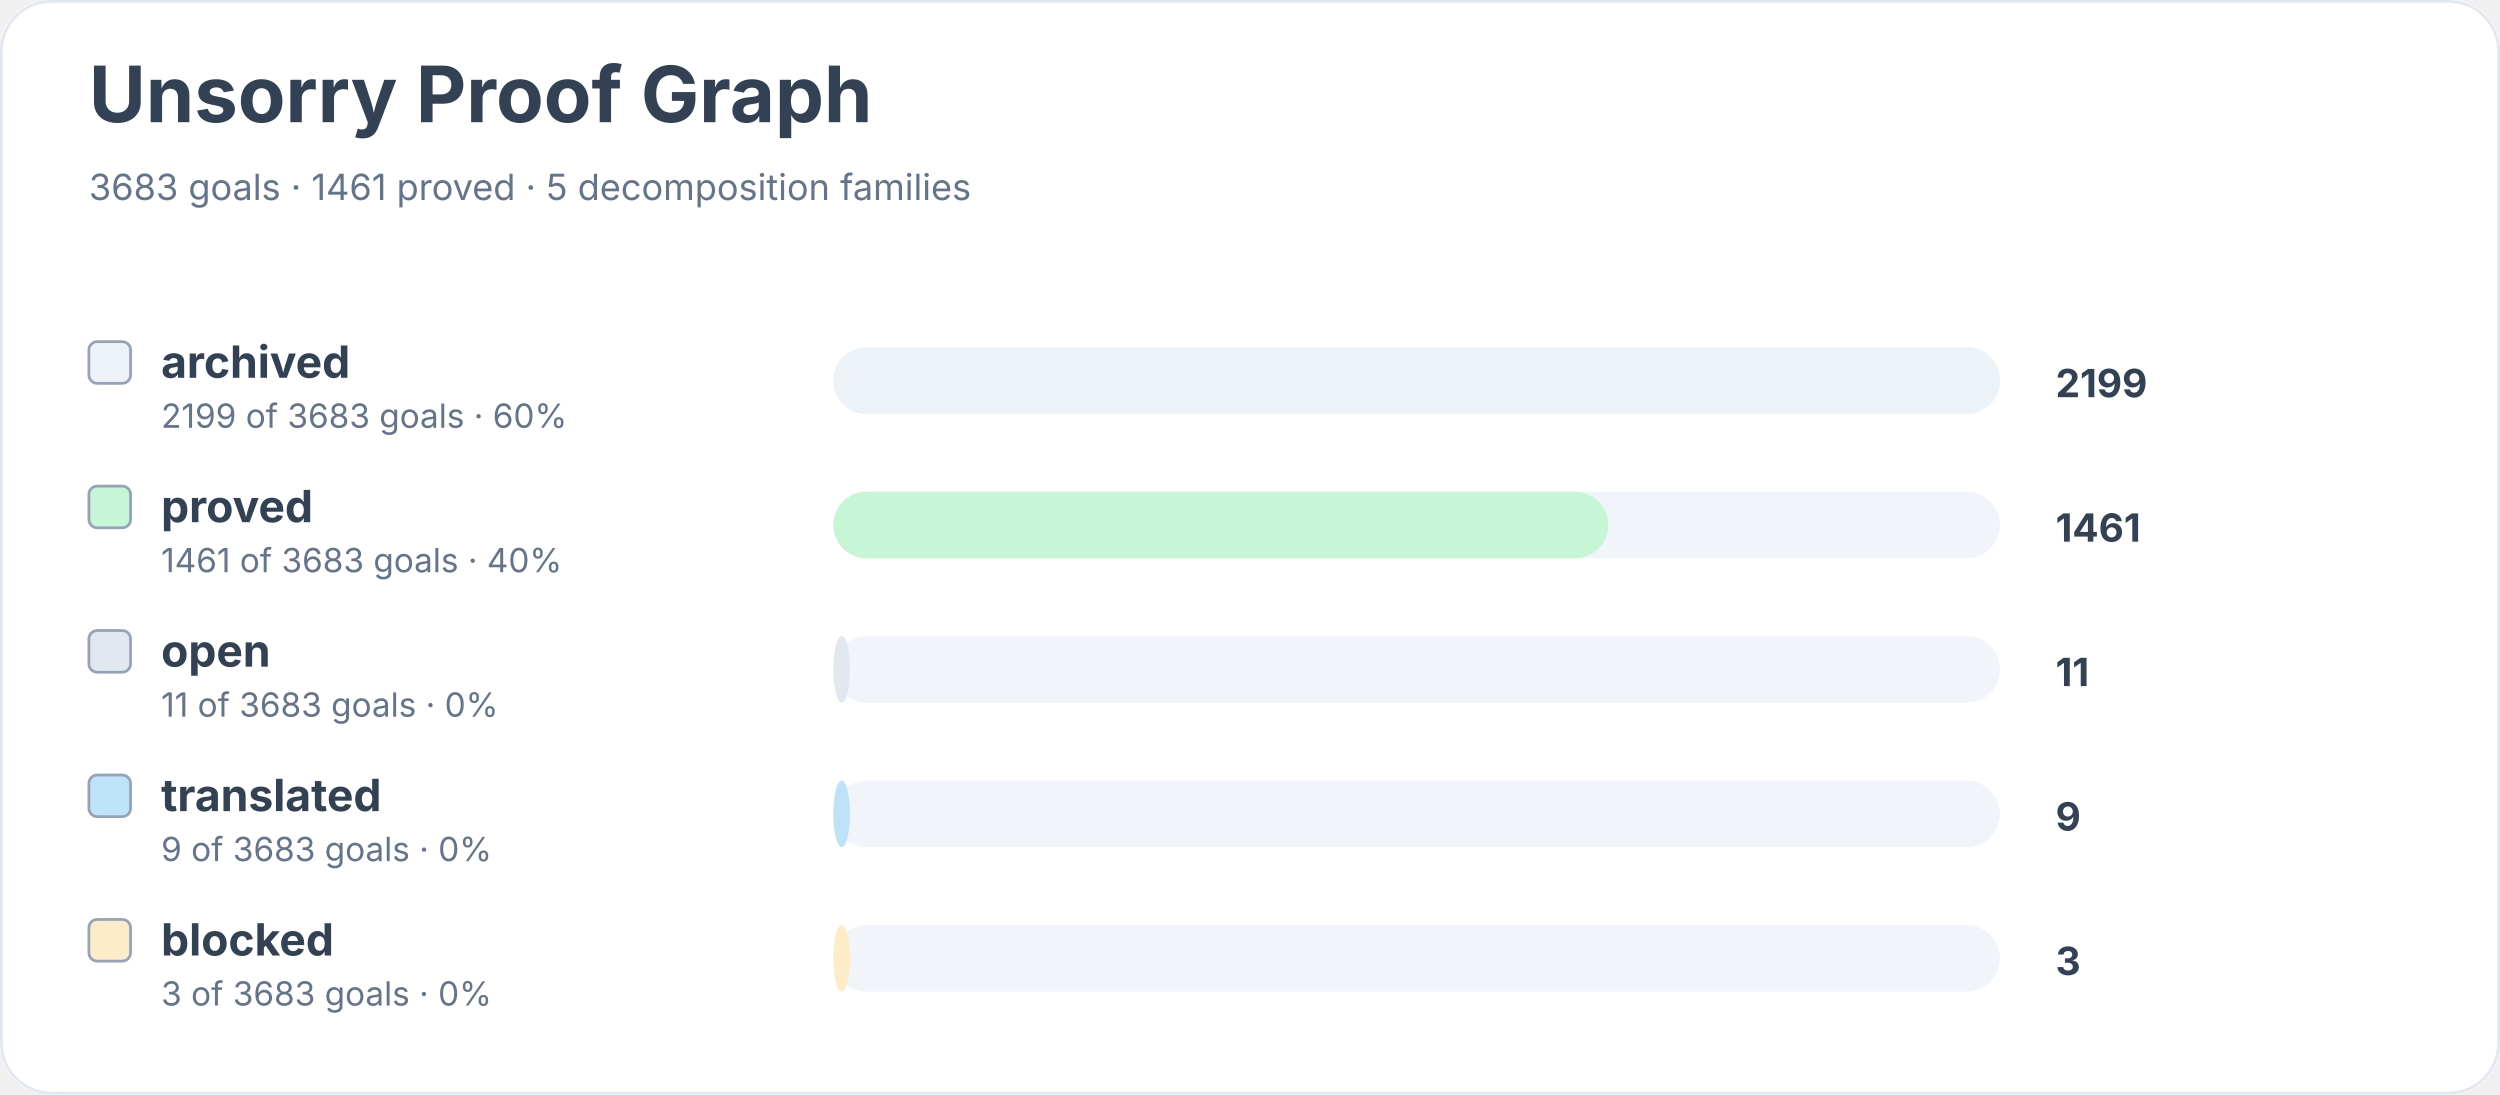
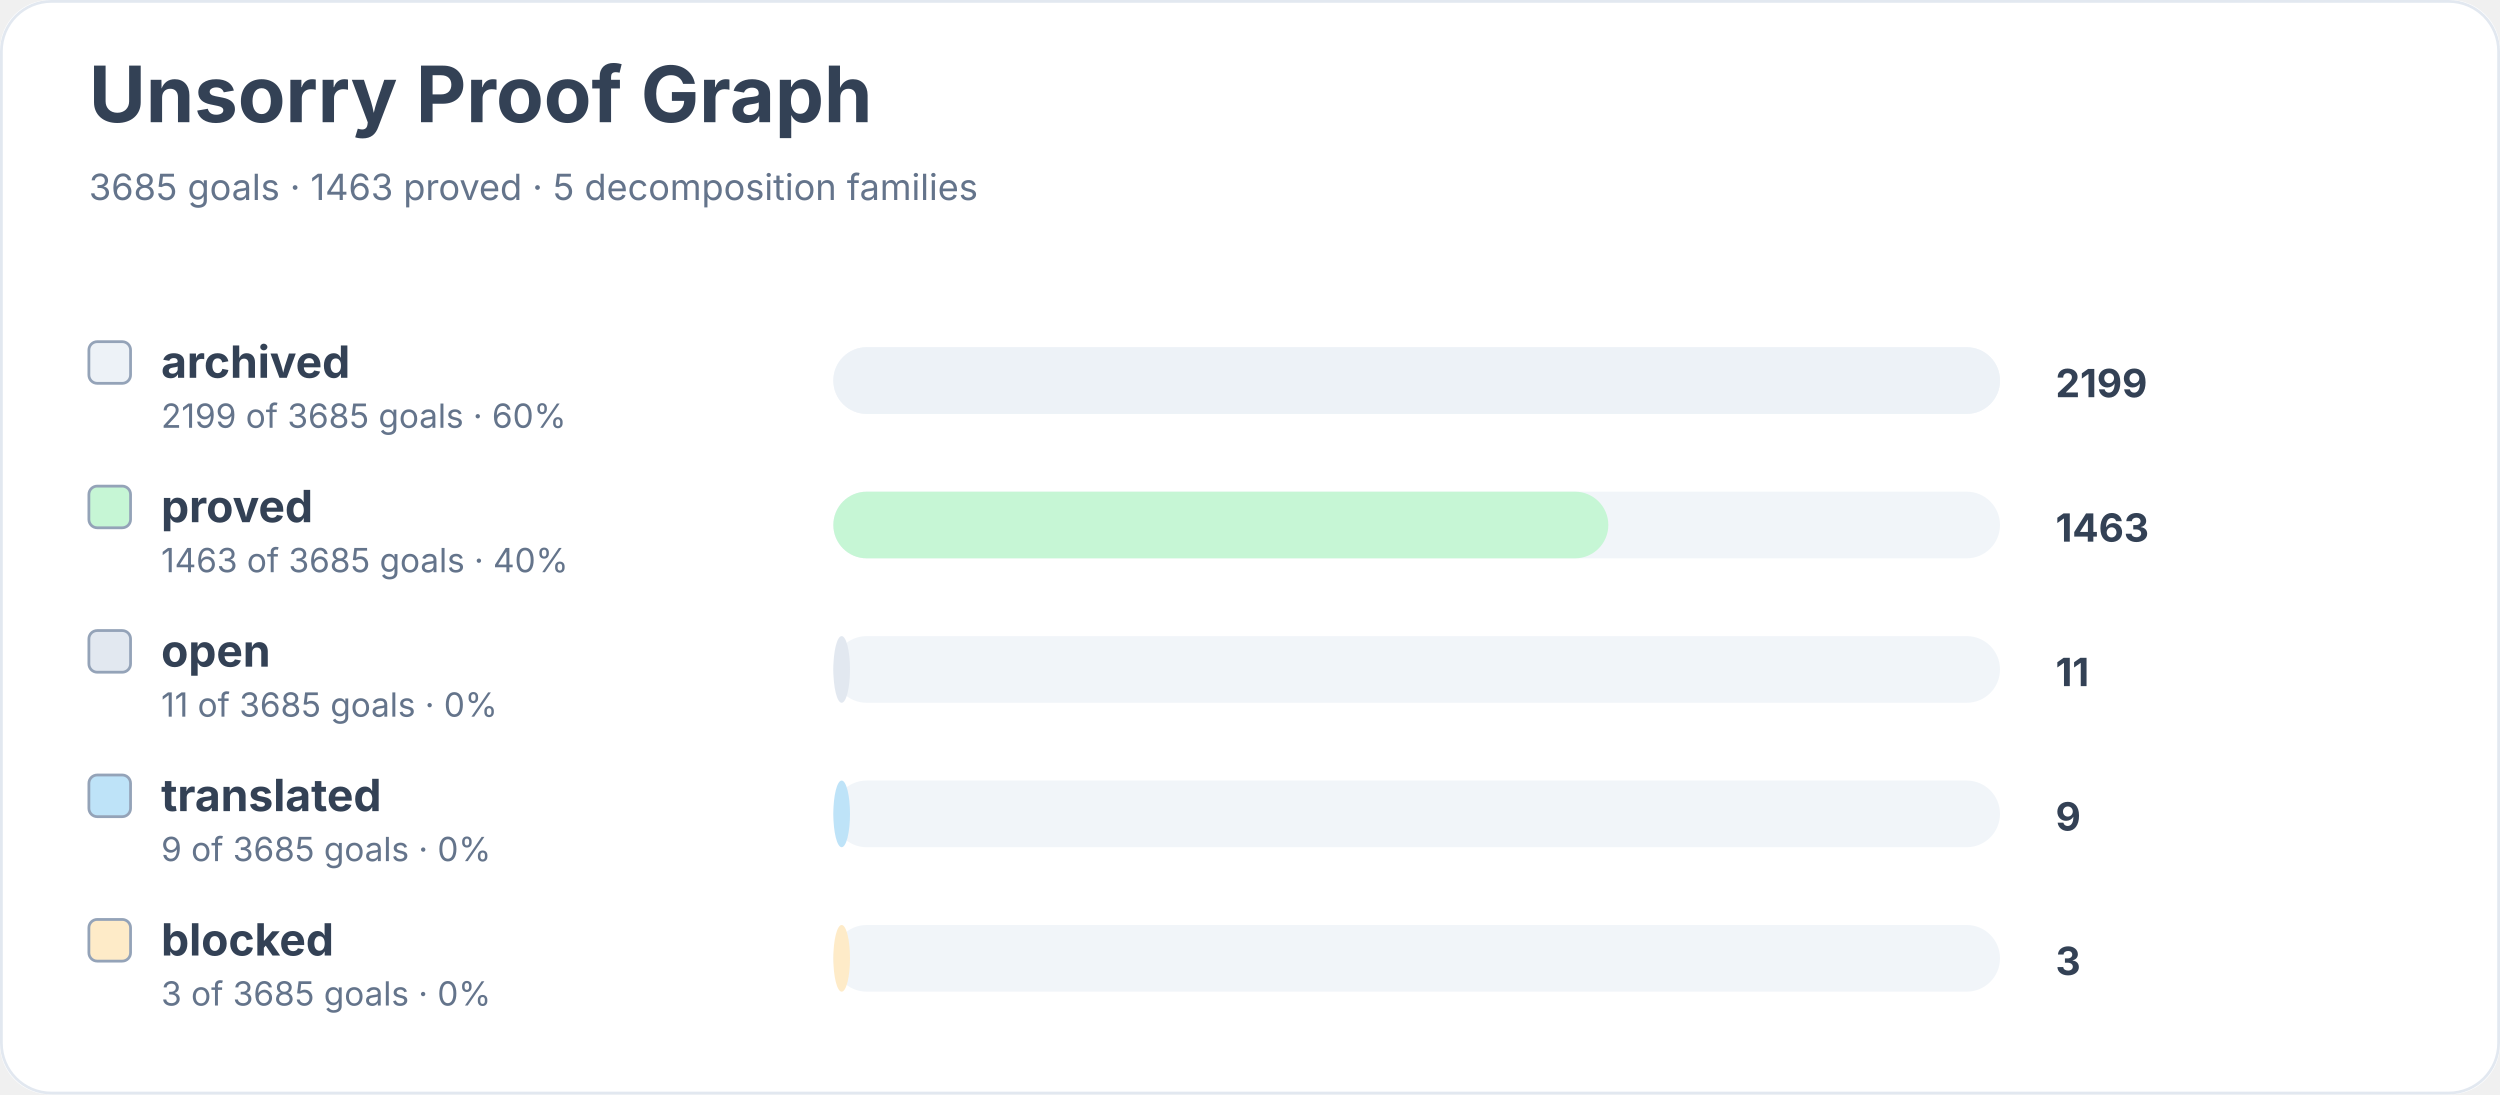
<svg xmlns="http://www.w3.org/2000/svg" width="900" height="394" viewBox="0 0 900 394" role="img" aria-labelledby="title desc">
  <rect width="900" height="100%" rx="18" fill="#ffffff" />
  <rect x="0.5" y="0.5" width="899" height="393" rx="18" fill="none" stroke="#e2e8f0" />
  <text x="32" y="44" font-family="Inter, system-ui, sans-serif" font-size="28" font-weight="700" fill="#334155">Unsorry Proof Graph</text>
-   <text x="32" y="72" font-family="Inter, system-ui, sans-serif" font-size="13" fill="#64748b">3683 goals · 1461 proved · 5 decomposition families</text>
+   <text x="32" y="72" font-family="Inter, system-ui, sans-serif" font-size="13" fill="#64748b">3685 goals · 1463 proved · 5 decomposition families</text>
  <rect x="32" y="123" width="15" height="15" rx="3" fill="#edf2f7" stroke="#94a3b8" />
  <text x="58" y="136" font-family="Inter, system-ui, sans-serif" font-size="16" font-weight="650" fill="#334155">archived</text>
-   <text x="58" y="154" font-family="Inter, system-ui, sans-serif" font-size="12" fill="#64748b">2199 of 3683 goals · 60%</text>
+   <text x="58" y="154" font-family="Inter, system-ui, sans-serif" font-size="12" fill="#64748b">2199 of 3685 goals · 60%</text>
  <rect x="300" y="125" width="420" height="24" rx="12" fill="#f1f5f9" />
  <rect x="300" y="125" width="420" height="24" rx="12" fill="#edf2f7" />
  <text x="740" y="143" font-family="Inter, system-ui, sans-serif" font-size="14" font-weight="700" fill="#334155">2199</text>
  <rect x="32" y="175" width="15" height="15" rx="3" fill="#c6f6d5" stroke="#94a3b8" />
  <text x="58" y="188" font-family="Inter, system-ui, sans-serif" font-size="16" font-weight="650" fill="#334155">proved</text>
-   <text x="58" y="206" font-family="Inter, system-ui, sans-serif" font-size="12" fill="#64748b">1461 of 3683 goals · 40%</text>
+   <text x="58" y="206" font-family="Inter, system-ui, sans-serif" font-size="12" fill="#64748b">1463 of 3685 goals · 40%</text>
  <rect x="300" y="177" width="420" height="24" rx="12" fill="#f1f5f9" />
  <rect x="300" y="177" width="279" height="24" rx="12" fill="#c6f6d5" />
-   <text x="740" y="195" font-family="Inter, system-ui, sans-serif" font-size="14" font-weight="700" fill="#334155">1461</text>
+   <text x="740" y="195" font-family="Inter, system-ui, sans-serif" font-size="14" font-weight="700" fill="#334155">1463</text>
  <rect x="32" y="227" width="15" height="15" rx="3" fill="#e2e8f0" stroke="#94a3b8" />
  <text x="58" y="240" font-family="Inter, system-ui, sans-serif" font-size="16" font-weight="650" fill="#334155">open</text>
-   <text x="58" y="258" font-family="Inter, system-ui, sans-serif" font-size="12" fill="#64748b">11 of 3683 goals · 0%</text>
+   <text x="58" y="258" font-family="Inter, system-ui, sans-serif" font-size="12" fill="#64748b">11 of 3685 goals · 0%</text>
  <rect x="300" y="229" width="420" height="24" rx="12" fill="#f1f5f9" />
  <rect x="300" y="229" width="6" height="24" rx="12" fill="#e2e8f0" />
  <text x="740" y="247" font-family="Inter, system-ui, sans-serif" font-size="14" font-weight="700" fill="#334155">11</text>
  <rect x="32" y="279" width="15" height="15" rx="3" fill="#bee3f8" stroke="#94a3b8" />
  <text x="58" y="292" font-family="Inter, system-ui, sans-serif" font-size="16" font-weight="650" fill="#334155">translated</text>
-   <text x="58" y="310" font-family="Inter, system-ui, sans-serif" font-size="12" fill="#64748b">9 of 3683 goals · 0%</text>
+   <text x="58" y="310" font-family="Inter, system-ui, sans-serif" font-size="12" fill="#64748b">9 of 3685 goals · 0%</text>
  <rect x="300" y="281" width="420" height="24" rx="12" fill="#f1f5f9" />
  <rect x="300" y="281" width="6" height="24" rx="12" fill="#bee3f8" />
  <text x="740" y="299" font-family="Inter, system-ui, sans-serif" font-size="14" font-weight="700" fill="#334155">9</text>
  <rect x="32" y="331" width="15" height="15" rx="3" fill="#feebc8" stroke="#94a3b8" />
  <text x="58" y="344" font-family="Inter, system-ui, sans-serif" font-size="16" font-weight="650" fill="#334155">blocked</text>
-   <text x="58" y="362" font-family="Inter, system-ui, sans-serif" font-size="12" fill="#64748b">3 of 3683 goals · 0%</text>
+   <text x="58" y="362" font-family="Inter, system-ui, sans-serif" font-size="12" fill="#64748b">3 of 3685 goals · 0%</text>
  <rect x="300" y="333" width="420" height="24" rx="12" fill="#f1f5f9" />
  <rect x="300" y="333" width="6" height="24" rx="12" fill="#feebc8" />
  <text x="740" y="351" font-family="Inter, system-ui, sans-serif" font-size="14" font-weight="700" fill="#334155">3</text>
</svg>
